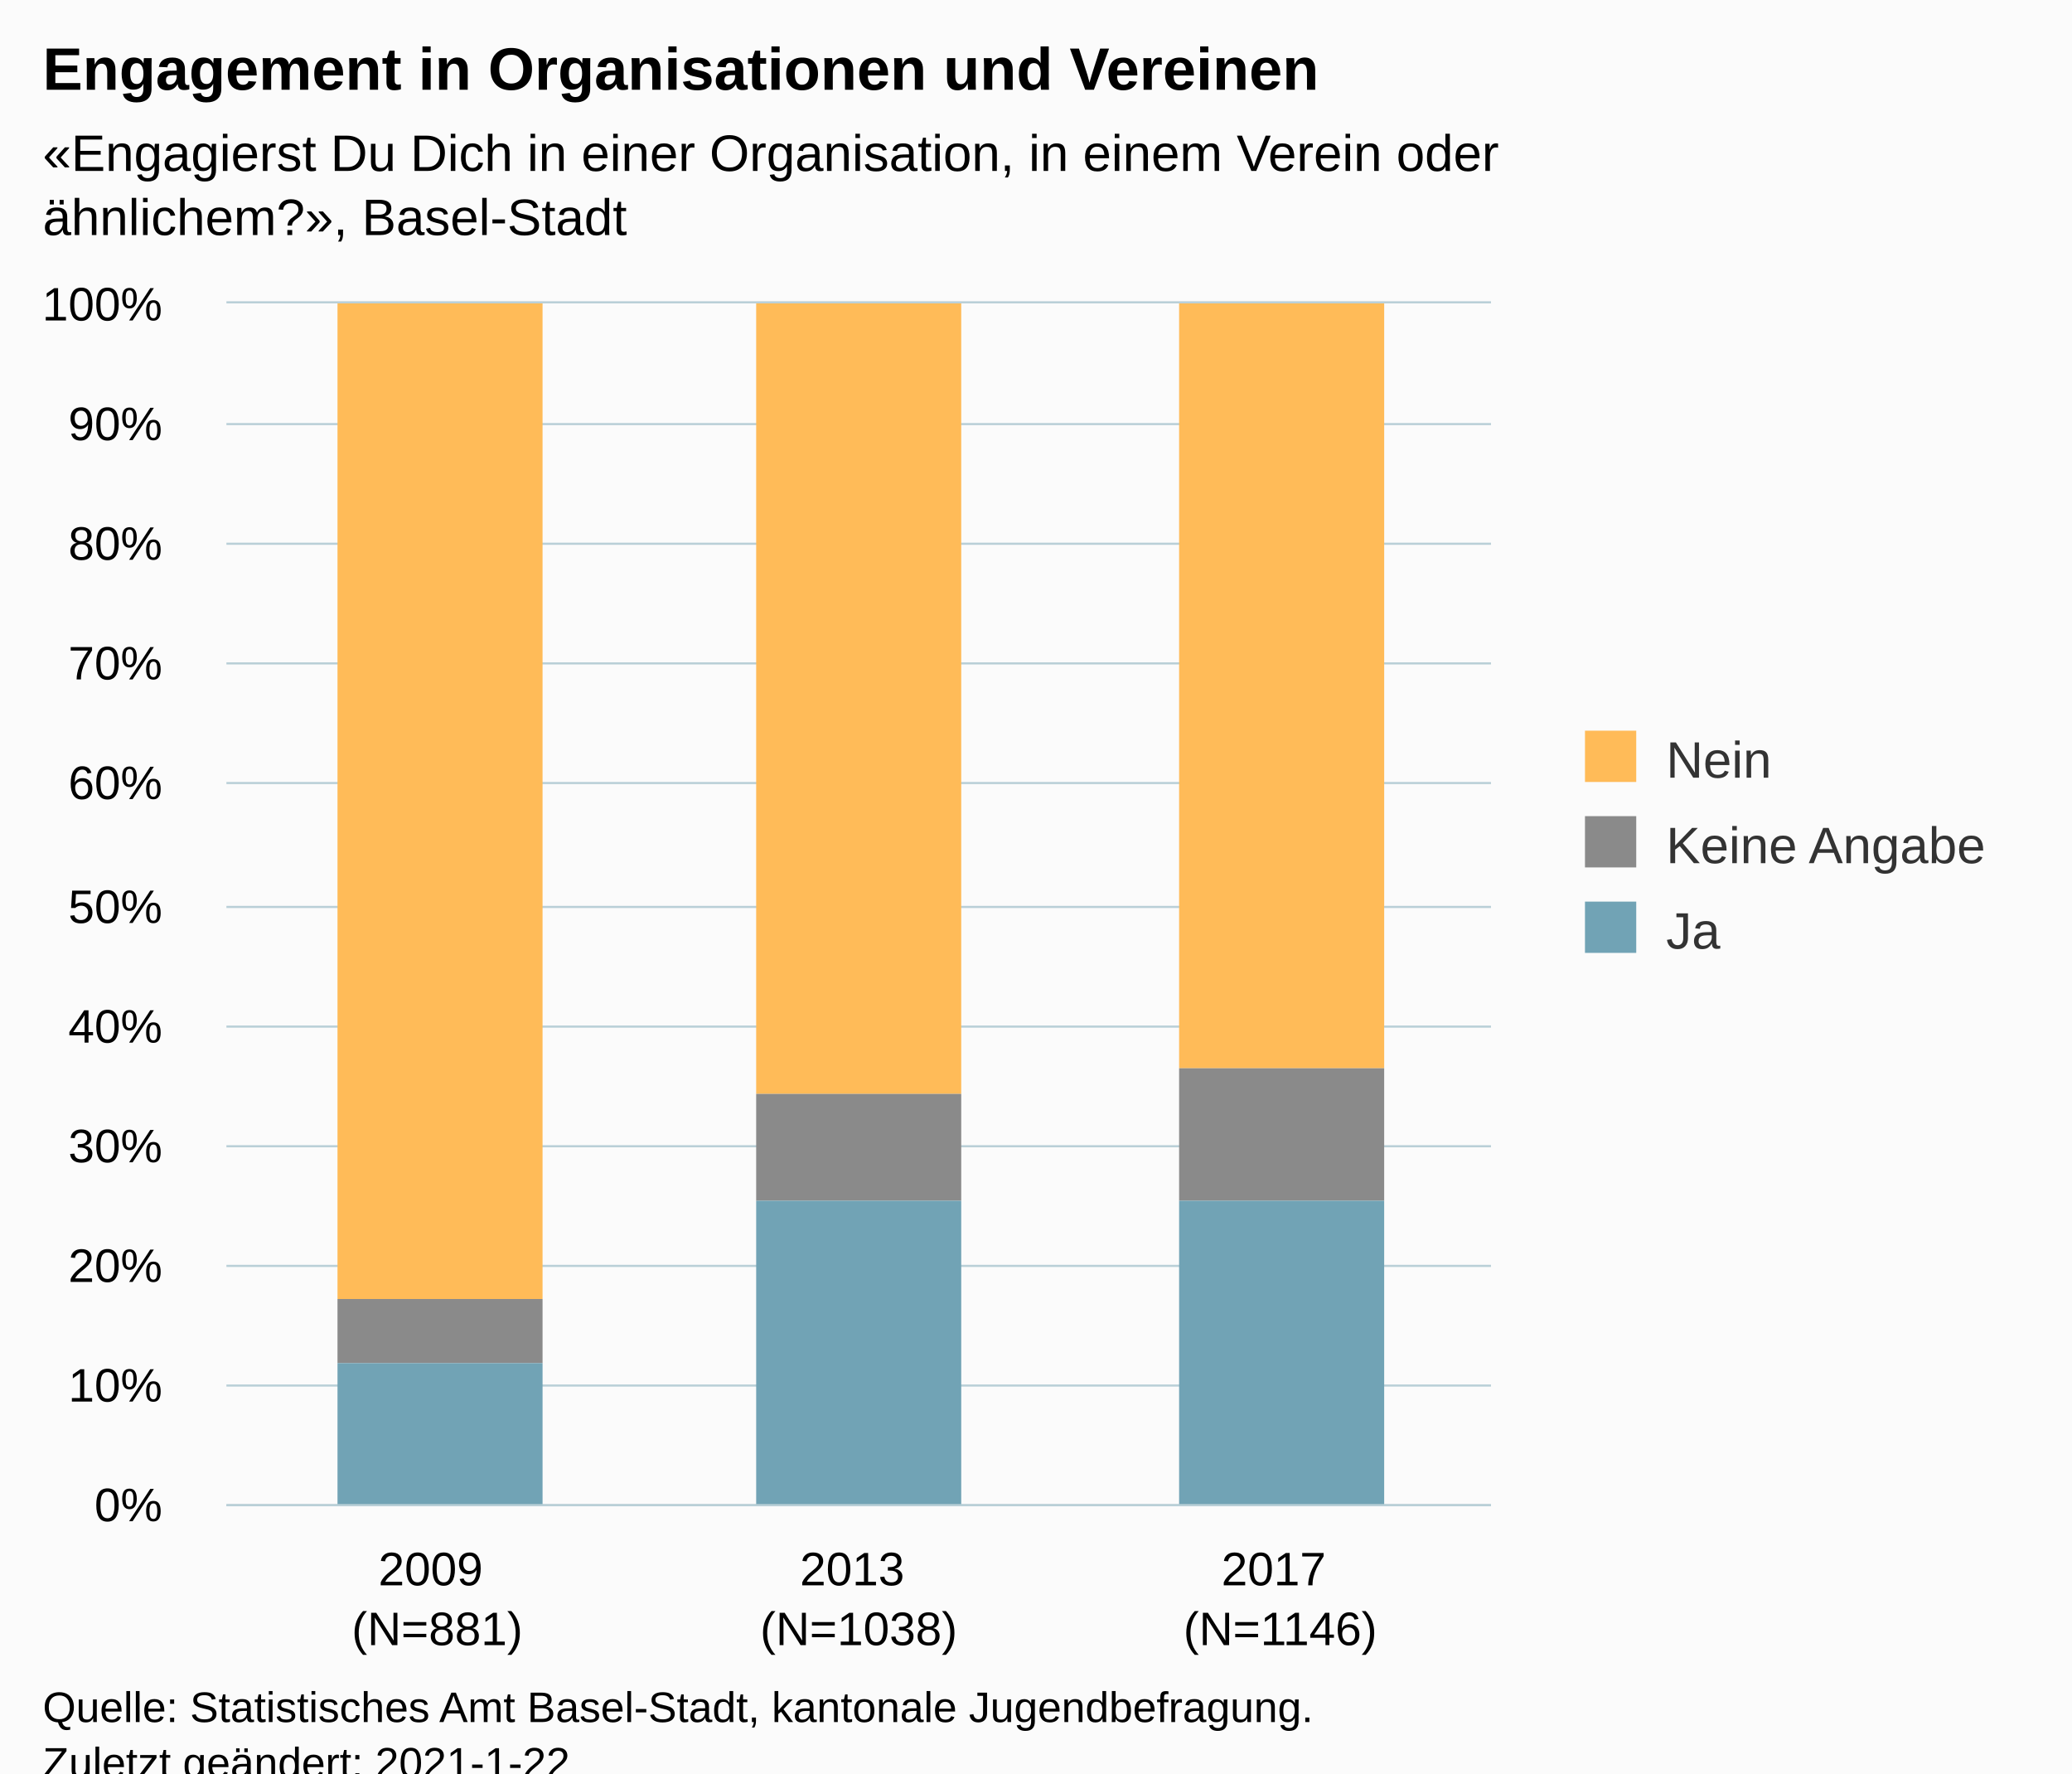
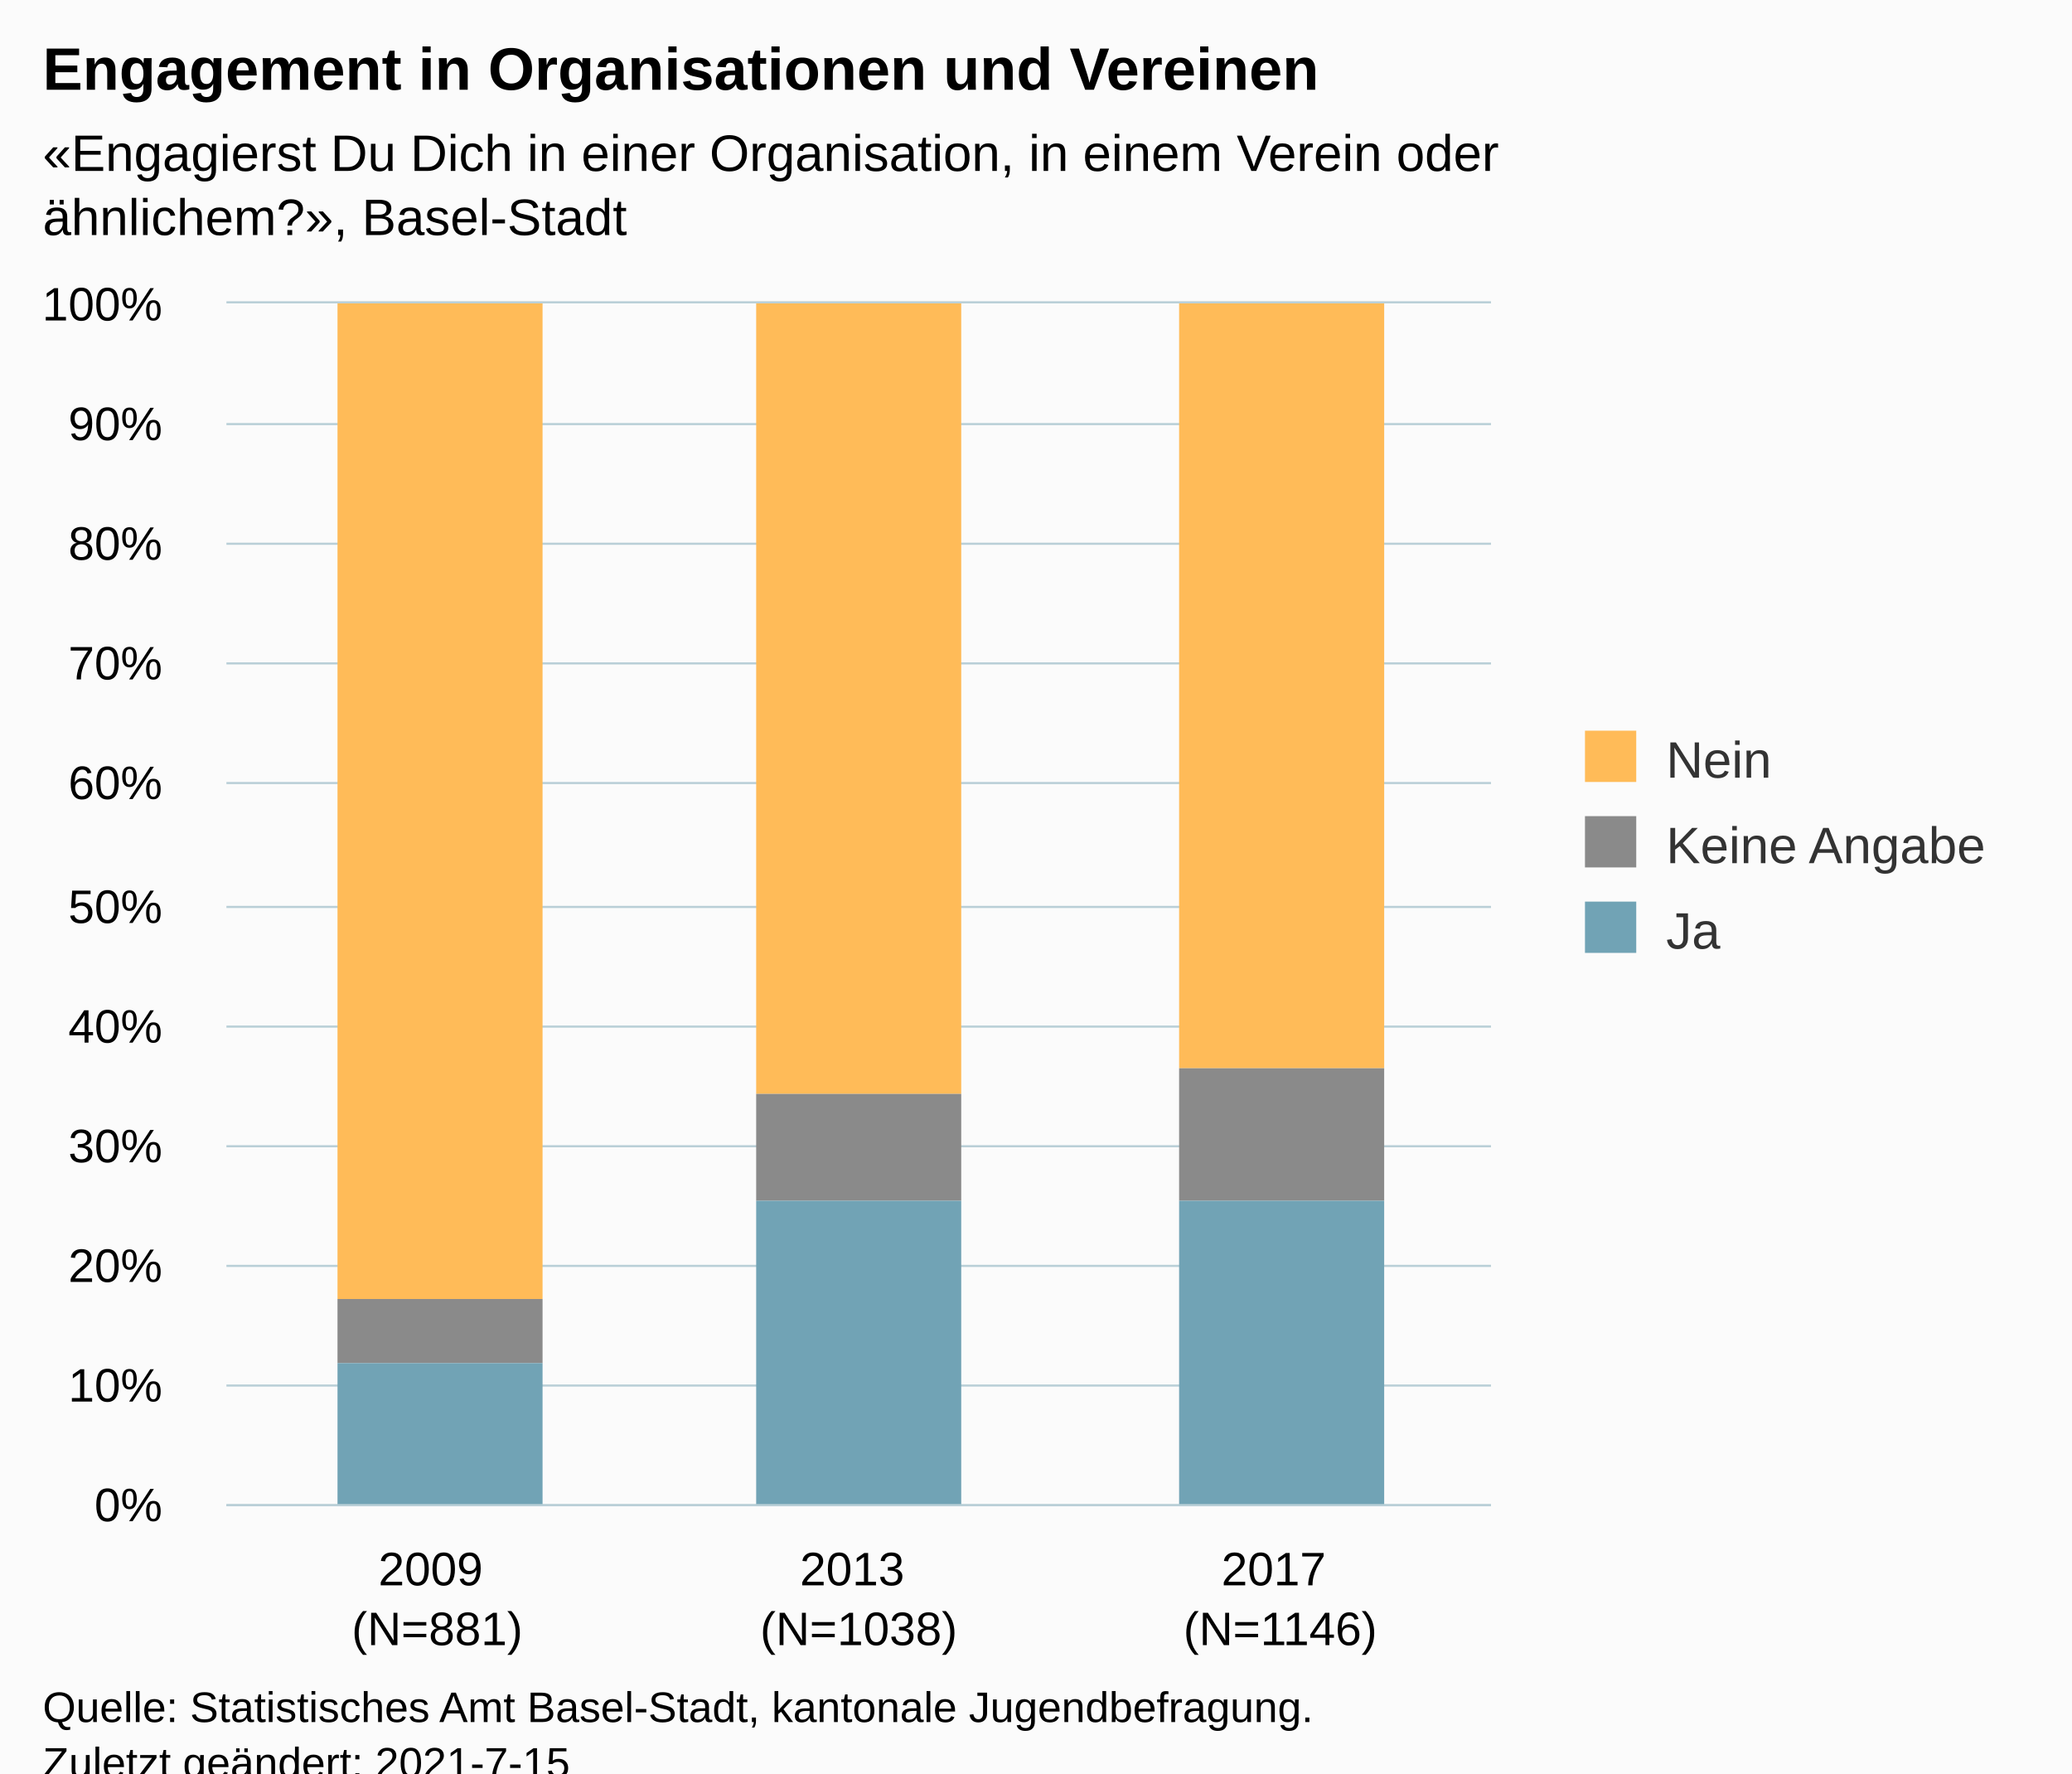
<svg xmlns="http://www.w3.org/2000/svg" version="1.1" class="highcharts-root" style="font-family:Arial;font-size:12px;" viewBox="0 0 485 415">
  <defs>
-     <clipPath id="highcharts-mhnkbod-15-">
+     <clipPath id="highcharts-6p6dsas-16-">
      <rect x="0" y="0" width="296" height="281" fill="none" />
    </clipPath>
-     <clipPath id="highcharts-mhnkbod-19-">
+     <clipPath id="highcharts-6p6dsas-20-">
      <rect x="0" y="0" width="296" height="281" fill="none" />
+     </clipPath>
+     <clipPath id="highcharts-6p6dsas-27-">
+       <rect x="53" y="71" width="296" height="281" fill="none" />
    </clipPath>
  </defs>
  <rect fill="#fbfbfb" class="highcharts-background" x="0" y="0" width="485" height="428" rx="0" ry="0" />
  <rect fill="none" class="highcharts-plot-background" x="53" y="71" width="296" height="281" />
  <g class="highcharts-pane-group" data-z-index="0" />
  <g class="highcharts-grid highcharts-xaxis-grid" data-z-index="1">
    <path fill="none" data-z-index="1" class="highcharts-grid-line" d="M 151.5 71 L 151.5 352" opacity="1" />
    <path fill="none" data-z-index="1" class="highcharts-grid-line" d="M 249.5 71 L 249.5 352" opacity="1" />
    <path fill="none" data-z-index="1" class="highcharts-grid-line" d="M 348.5 71 L 348.5 352" opacity="1" />
    <path fill="none" data-z-index="1" class="highcharts-grid-line" d="M 52.5 71 L 52.5 352" opacity="1" />
  </g>
  <g class="highcharts-grid highcharts-yaxis-grid" data-z-index="1">
    <path fill="none" stroke="#B9CFD7" stroke-width="0.5" data-z-index="1" class="highcharts-grid-line" d="M 53 352.25 L 349 352.25" opacity="1" />
    <path fill="none" stroke="#B9CFD7" stroke-width="0.5" data-z-index="1" class="highcharts-grid-line" d="M 53 324.25 L 349 324.25" opacity="1" />
    <path fill="none" stroke="#B9CFD7" stroke-width="0.5" data-z-index="1" class="highcharts-grid-line" d="M 53 296.25 L 349 296.25" opacity="1" />
    <path fill="none" stroke="#B9CFD7" stroke-width="0.5" data-z-index="1" class="highcharts-grid-line" d="M 53 268.25 L 349 268.25" opacity="1" />
    <path fill="none" stroke="#B9CFD7" stroke-width="0.5" data-z-index="1" class="highcharts-grid-line" d="M 53 240.25 L 349 240.25" opacity="1" />
    <path fill="none" stroke="#B9CFD7" stroke-width="0.5" data-z-index="1" class="highcharts-grid-line" d="M 53 212.25 L 349 212.25" opacity="1" />
    <path fill="none" stroke="#B9CFD7" stroke-width="0.5" data-z-index="1" class="highcharts-grid-line" d="M 53 183.25 L 349 183.25" opacity="1" />
    <path fill="none" stroke="#B9CFD7" stroke-width="0.5" data-z-index="1" class="highcharts-grid-line" d="M 53 155.25 L 349 155.25" opacity="1" />
    <path fill="none" stroke="#B9CFD7" stroke-width="0.5" data-z-index="1" class="highcharts-grid-line" d="M 53 127.25 L 349 127.25" opacity="1" />
    <path fill="none" stroke="#B9CFD7" stroke-width="0.5" data-z-index="1" class="highcharts-grid-line" d="M 53 99.25 L 349 99.25" opacity="1" />
    <path fill="none" stroke="#B9CFD7" stroke-width="0.5" data-z-index="1" class="highcharts-grid-line" d="M 53 70.75 L 349 70.75" opacity="1" />
  </g>
  <rect fill="none" class="highcharts-plot-border" data-z-index="1" x="53" y="71" width="296" height="281" />
  <g class="highcharts-axis highcharts-xaxis" data-z-index="2">
    <path fill="none" class="highcharts-axis-line" stroke="#B9CFD7" stroke-width="0.5" data-z-index="7" d="M 53 352.25 L 349 352.25" />
  </g>
  <g class="highcharts-axis highcharts-yaxis" data-z-index="2">
    <path fill="none" class="highcharts-axis-line" data-z-index="7" d="M 53 71 L 53 352" />
  </g>
  <g class="highcharts-series-group" data-z-index="3">
-     <g class="highcharts-series highcharts-series-0 highcharts-column-series" data-z-index="0.1" opacity="1" transform="translate(53,71) scale(1 1)" clip-path="url(#highcharts-mhnkbod-19-)">
+     <g class="highcharts-series highcharts-series-0 highcharts-column-series" data-z-index="0.1" opacity="1" transform="translate(53,71) scale(1 1)" clip-path="url(#highcharts-6p6dsas-20-)">
      <rect x="26" y="0" width="48" height="233" fill="#FFBB58" opacity="1" class="highcharts-point" />
      <rect x="124" y="0" width="48" height="185" fill="#FFBB58" opacity="1" class="highcharts-point" />
      <rect x="223" y="0" width="48" height="179" fill="#FFBB58" opacity="1" class="highcharts-point" />
    </g>
    <g class="highcharts-markers highcharts-series-0 highcharts-column-series" data-z-index="0.1" opacity="1" transform="translate(53,71) scale(1 1)" clip-path="none" />
-     <g class="highcharts-series highcharts-series-1 highcharts-column-series" data-z-index="0.1" opacity="1" transform="translate(53,71) scale(1 1)" clip-path="url(#highcharts-mhnkbod-19-)">
+     <g class="highcharts-series highcharts-series-1 highcharts-column-series" data-z-index="0.1" opacity="1" transform="translate(53,71) scale(1 1)" clip-path="url(#highcharts-6p6dsas-20-)">
      <rect x="26" y="233" width="48" height="15" fill="#8A8A8A" opacity="1" class="highcharts-point" />
      <rect x="124" y="185" width="48" height="25" fill="#8A8A8A" opacity="1" class="highcharts-point" />
      <rect x="223" y="179" width="48" height="31" fill="#8A8A8A" opacity="1" class="highcharts-point" />
    </g>
    <g class="highcharts-markers highcharts-series-1 highcharts-column-series" data-z-index="0.1" opacity="1" transform="translate(53,71) scale(1 1)" clip-path="none" />
-     <g class="highcharts-series highcharts-series-2 highcharts-column-series" data-z-index="0.1" opacity="1" transform="translate(53,71) scale(1 1)" clip-path="url(#highcharts-mhnkbod-19-)">
+     <g class="highcharts-series highcharts-series-2 highcharts-column-series" data-z-index="0.1" opacity="1" transform="translate(53,71) scale(1 1)" clip-path="url(#highcharts-6p6dsas-20-)">
      <rect x="26" y="248" width="48" height="34" fill="#71A3B5" opacity="1" class="highcharts-point" />
      <rect x="124" y="210" width="48" height="72" fill="#71A3B5" opacity="1" class="highcharts-point" />
      <rect x="223" y="210" width="48" height="72" fill="#71A3B5" opacity="1" class="highcharts-point" />
    </g>
    <g class="highcharts-markers highcharts-series-2 highcharts-column-series" data-z-index="0.1" opacity="1" transform="translate(53,71) scale(1 1)" clip-path="none" />
  </g>
  <text x="10" text-anchor="start" class="highcharts-title" data-z-index="4" style="color:#000000;font-size:14px;font-weight:bold;fill:#000000;" y="21">
    <tspan>Engagement in Organisationen und Vereinen</tspan>
  </text>
  <text x="10" text-anchor="start" class="highcharts-subtitle" data-z-index="4" style="color:#000000;font-size:12px;fill:#000000;" y="40">
    <tspan>«Engagierst Du Dich in einer Organisation, in einem Verein oder</tspan>
    <tspan dy="15" x="10">ähnlichem?», Basel-Stadt</tspan>
  </text>
  <text x="10" text-anchor="start" class="highcharts-caption" data-z-index="4" style="color:#666666;fill:#666666;" y="400" />
  <g class="highcharts-legend" data-z-index="7" transform="translate(361,164)">
    <rect fill="none" class="highcharts-legend-box" rx="0" ry="0" x="0" y="0" width="114" height="71" visibility="visible" />
    <g data-z-index="1">
      <g>
        <g class="highcharts-legend-item highcharts-column-series highcharts-color-undefined highcharts-series-0" data-z-index="1" transform="translate(8,3)">
          <text x="21" style="color:#333333;cursor:pointer;font-size:12px;font-weight:normal;fill:#333333;" text-anchor="start" data-z-index="2" y="15">
            <tspan>Nein</tspan>
          </text>
          <rect x="2" y="4" width="12" height="12" fill="#FFBB58" class="highcharts-point" data-z-index="3" />
        </g>
        <g class="highcharts-legend-item highcharts-column-series highcharts-color-undefined highcharts-series-1" data-z-index="1" transform="translate(8,23)">
          <text x="21" y="15" style="color:#333333;cursor:pointer;font-size:12px;font-weight:normal;fill:#333333;" text-anchor="start" data-z-index="2">
            <tspan>Keine Angabe</tspan>
          </text>
          <rect x="2" y="4" width="12" height="12" fill="#8A8A8A" class="highcharts-point" data-z-index="3" />
        </g>
        <g class="highcharts-legend-item highcharts-column-series highcharts-color-undefined highcharts-series-2" data-z-index="1" transform="translate(8,43)">
          <text x="21" y="15" style="color:#333333;cursor:pointer;font-size:12px;font-weight:normal;fill:#333333;" text-anchor="start" data-z-index="2">
            <tspan>Ja</tspan>
          </text>
          <rect x="2" y="4" width="12" height="12" fill="#71A3B5" class="highcharts-point" data-z-index="3" />
        </g>
      </g>
    </g>
  </g>
  <g class="highcharts-axis-labels highcharts-xaxis-labels" data-z-index="7">
    <text x="102.333" style="color:#000000;cursor:default;font-size:11px;white-space:nowrap;fill:#000000;" text-anchor="middle" transform="translate(0,0)" y="371" opacity="1">
      <tspan>2009</tspan>
      <tspan x="102.333" dy="14">(N=881)</tspan>
    </text>
    <text x="201" style="color:#000000;cursor:default;font-size:11px;white-space:nowrap;fill:#000000;" text-anchor="middle" transform="translate(0,0)" y="371" opacity="1">
      <tspan>2013</tspan>
      <tspan x="201" dy="14">(N=1038)</tspan>
    </text>
    <text x="299.667" style="color:#000000;cursor:default;font-size:11px;white-space:nowrap;fill:#000000;" text-anchor="middle" transform="translate(0,0)" y="371" opacity="1">
      <tspan>2017</tspan>
      <tspan x="299.667" dy="14">(N=1146)</tspan>
    </text>
  </g>
  <g class="highcharts-axis-labels highcharts-yaxis-labels" data-z-index="7">
    <text x="38" style="color:#000000;cursor:default;font-size:11px;white-space:nowrap;fill:#000000;" text-anchor="end" transform="translate(0,0)" y="356" opacity="1">0%</text>
    <text x="38" style="color:#000000;cursor:default;font-size:11px;white-space:nowrap;fill:#000000;" text-anchor="end" transform="translate(0,0)" y="328" opacity="1">10%</text>
    <text x="38" style="color:#000000;cursor:default;font-size:11px;white-space:nowrap;fill:#000000;" text-anchor="end" transform="translate(0,0)" y="300" opacity="1">20%</text>
    <text x="38" style="color:#000000;cursor:default;font-size:11px;white-space:nowrap;fill:#000000;" text-anchor="end" transform="translate(0,0)" y="272" opacity="1">30%</text>
    <text x="38" style="color:#000000;cursor:default;font-size:11px;white-space:nowrap;fill:#000000;" text-anchor="end" transform="translate(0,0)" y="244" opacity="1">40%</text>
    <text x="38" style="color:#000000;cursor:default;font-size:11px;white-space:nowrap;fill:#000000;" text-anchor="end" transform="translate(0,0)" y="216" opacity="1">50%</text>
    <text x="38" style="color:#000000;cursor:default;font-size:11px;white-space:nowrap;fill:#000000;" text-anchor="end" transform="translate(0,0)" y="187" opacity="1">60%</text>
    <text x="38" style="color:#000000;cursor:default;font-size:11px;white-space:nowrap;fill:#000000;" text-anchor="end" transform="translate(0,0)" y="159" opacity="1">70%</text>
    <text x="38" style="color:#000000;cursor:default;font-size:11px;white-space:nowrap;fill:#000000;" text-anchor="end" transform="translate(0,0)" y="131" opacity="1">80%</text>
    <text x="38" style="color:#000000;cursor:default;font-size:11px;white-space:nowrap;fill:#000000;" text-anchor="end" transform="translate(0,0)" y="103" opacity="1">90%</text>
    <text x="38" style="color:#000000;cursor:default;font-size:11px;white-space:nowrap;fill:#000000;" text-anchor="end" transform="translate(0,0)" y="75" opacity="1">100%</text>
  </g>
  <text x="10" class="highcharts-credits" text-anchor="start" data-z-index="8" style="cursor:default;color:#000000;font-size:10px;fill:#000000;" y="403">
    <tspan>Quelle: Statistisches Amt Basel-Stadt, kantonale Jugendbefragung.</tspan>
-     <tspan x="10" dy="13">Zuletzt geändert: 2021-1-22</tspan>
+     <tspan x="10" dy="13">Zuletzt geändert: 2021-7-15</tspan>
  </text>
+   <g class="highcharts-control-points" data-z-index="99" clip-path="url(#highcharts-6p6dsas-27-)" />
</svg>
